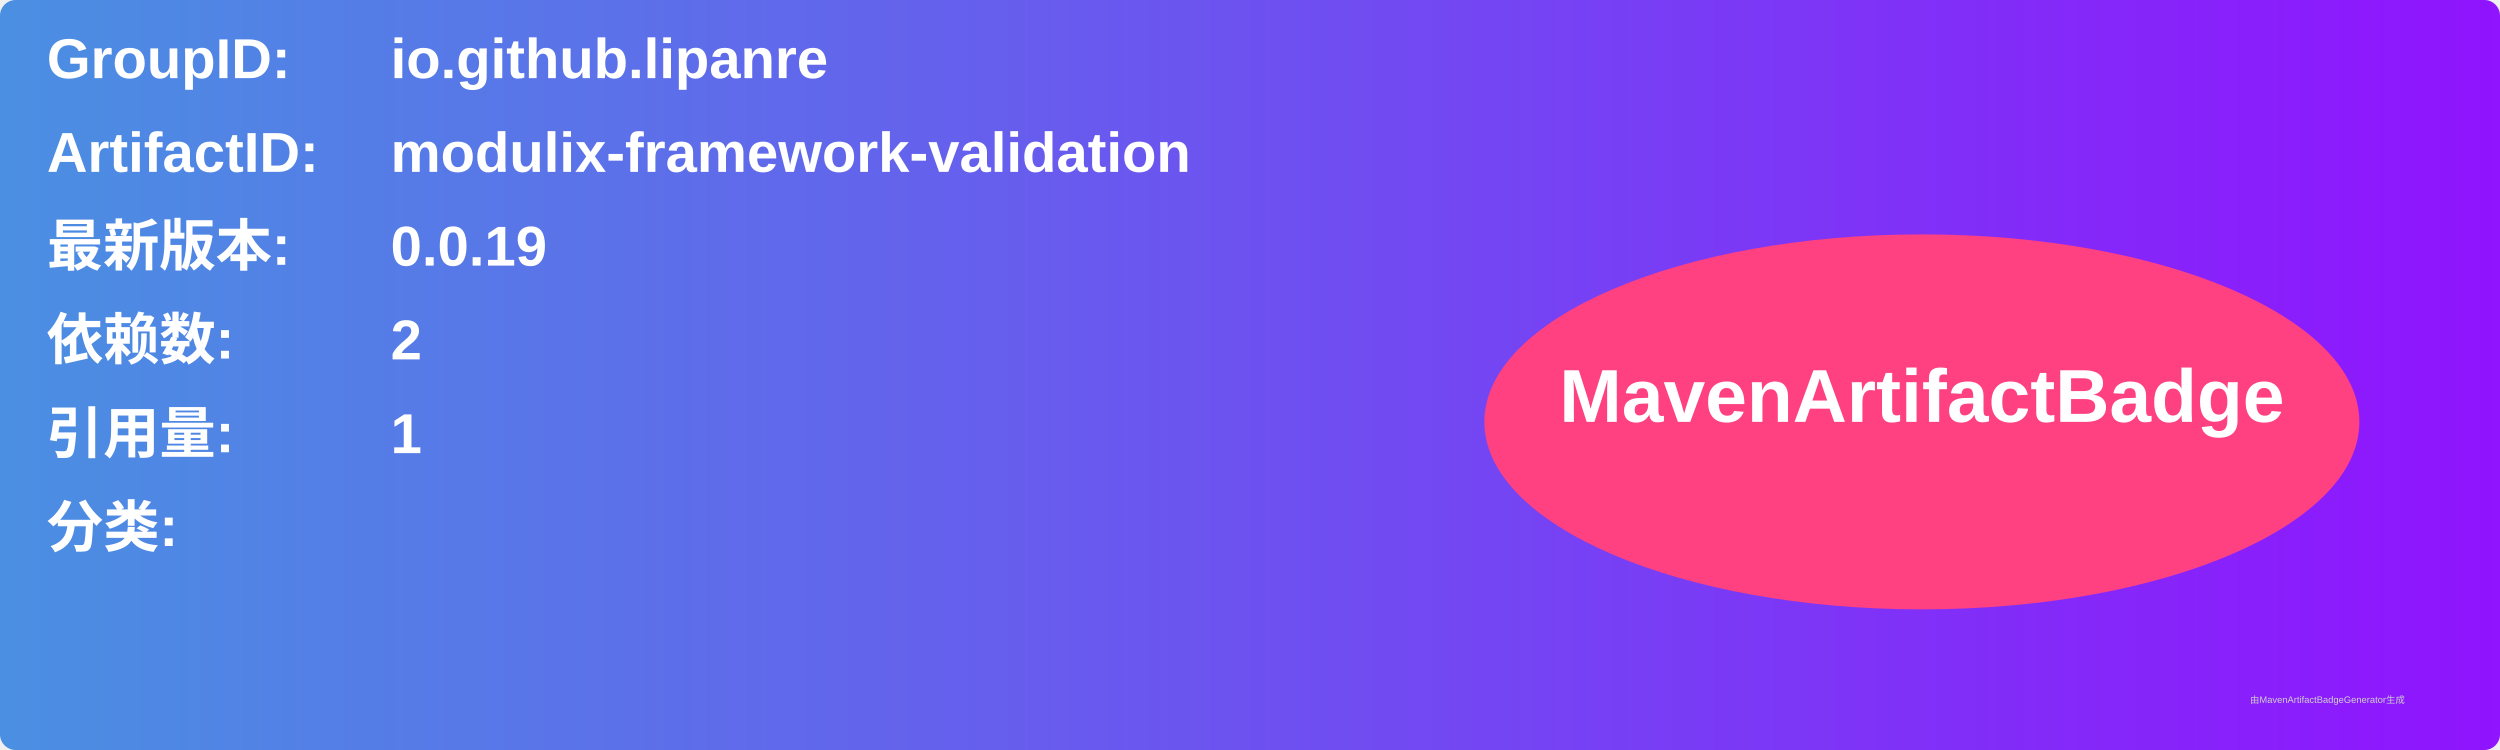
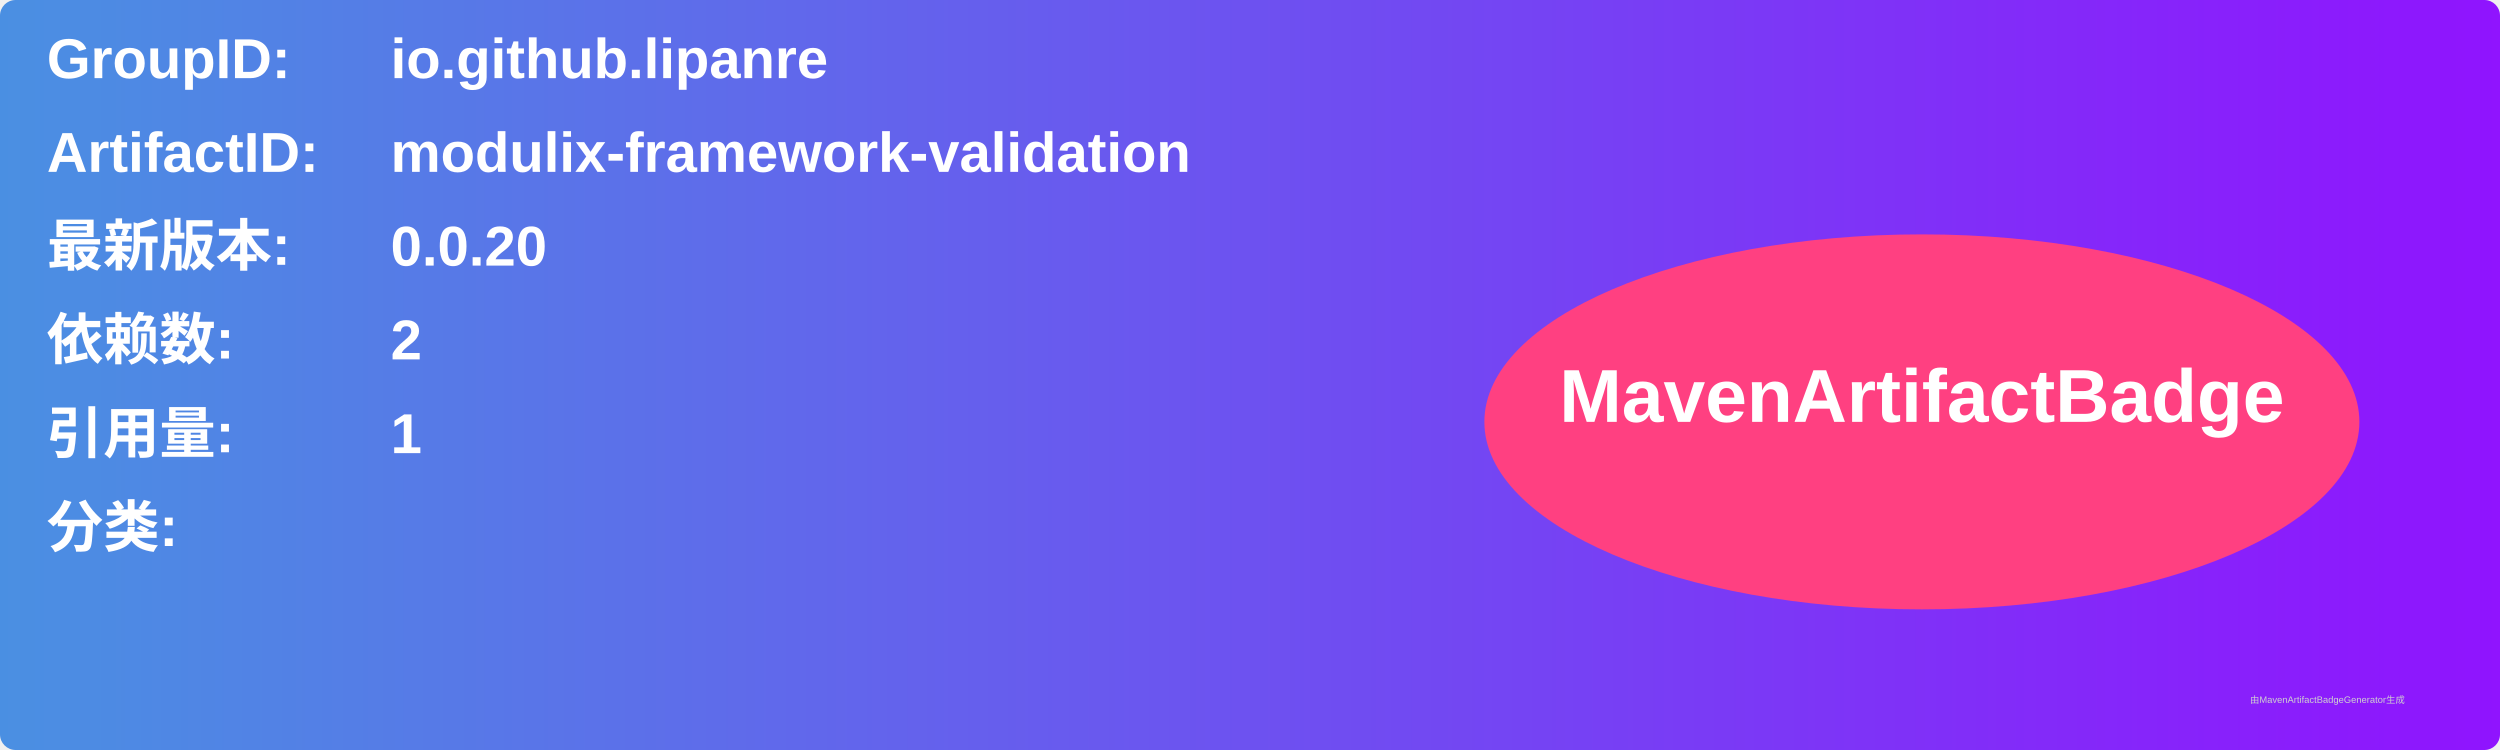
<svg xmlns="http://www.w3.org/2000/svg" width="800" height="240" viewBox="0 0 800 240">
  <linearGradient id="grad" x1="0%" y1="0%" x2="100%" y2="0%">
    <stop offset="0%" stop-color="#4a90e2" />
    <stop offset="100%" stop-color="#9013fe" />
  </linearGradient>
  <rect width="100%" height="100%" rx="5" ry="5" fill="url(#grad)" />
  <g transform="translate(15, 15)">
    <text x="0" y="10" font-family="Arial" font-size="18" fill="white" font-weight="bold" width="260">GroupID:</text>
    <text x="110" y="10" font-family="Arial" font-size="18" fill="white" font-weight="bold" width="460">io.github.lipanre</text>
    <text x="0" y="40" font-family="Arial" font-size="18" fill="white" font-weight="bold" width="260">ArtifactID:</text>
    <text x="110" y="40" font-family="Arial" font-size="18" fill="white" font-weight="bold" width="460">modulix-framework-validation</text>
    <text x="0" y="70" font-family="Arial" font-size="18" fill="white" font-weight="bold">最新版本:</text>
    <text x="110" y="70" font-family="Arial" font-size="18" fill="white" font-weight="bold">
-       <tspan font-weight="bold">0.0.19</tspan>
+       <tspan font-weight="bold">0.0.20</tspan>
    </text>
    <text x="0" y="100" font-family="Arial" font-size="18" fill="white" font-weight="bold">依赖数: </text>
    <text x="110" y="100" font-family="Arial" font-size="18" fill="white">
      <tspan font-weight="bold">2</tspan>
    </text>
    <text x="0" y="130" font-family="Arial" font-size="18" fill="white" font-weight="bold">引用量: </text>
    <text x="110" y="130" font-family="Arial" font-size="18" fill="white">
      <tspan font-weight="bold">1</tspan>
    </text>
    <text x="0" y="160" font-family="Arial" font-size="18" fill="white" font-weight="bold">分类:</text>
    <text x="10" y="190" font-family="Arial" font-size="10" fill="white">
      <tspan font-weight="bold" />
    </text>
    <ellipse cx="600" cy="120" rx="140" ry="60" fill="#ff4081" />
    <text x="600" y="120" text-anchor="middle" font-family="Arial" font-size="24" fill="white" font-weight="bold">MavenArtifactBadge</text>
  </g>
  <text x="720" y="225" font-family="Arial" font-size="3" fill="#d0d0d0">由MavenArtifactBadgeGenerator生成</text>
</svg>
